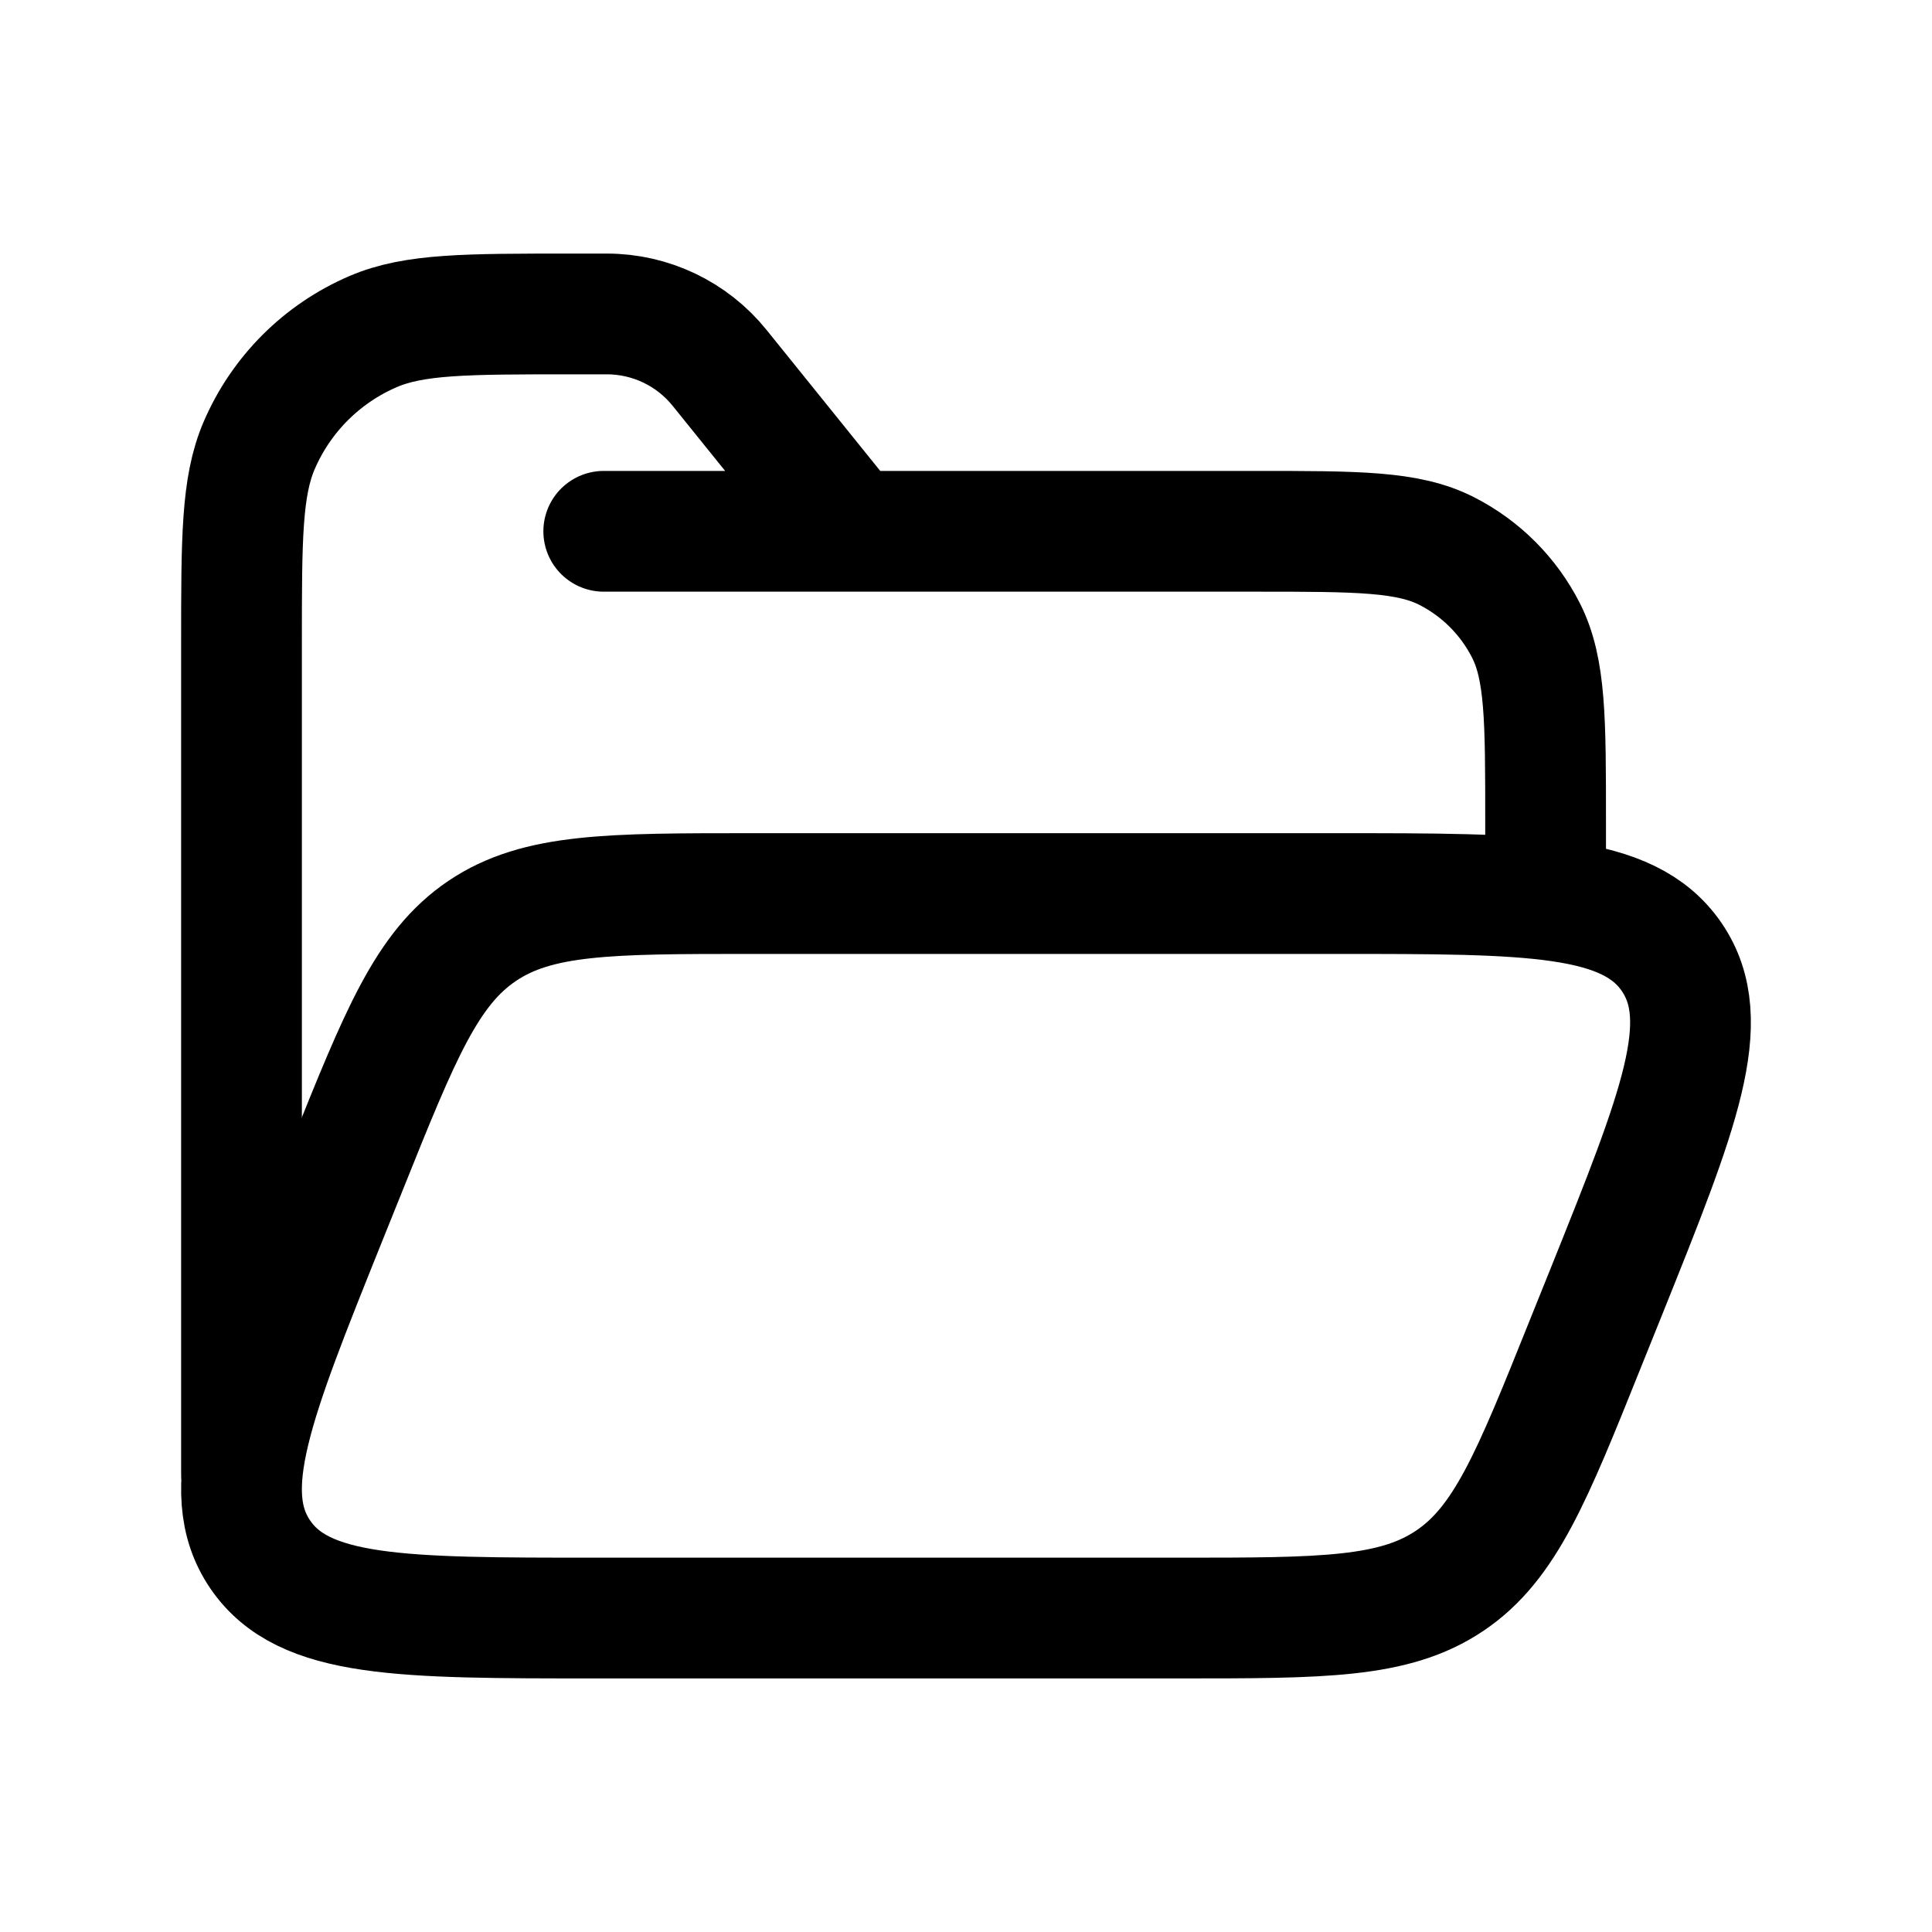
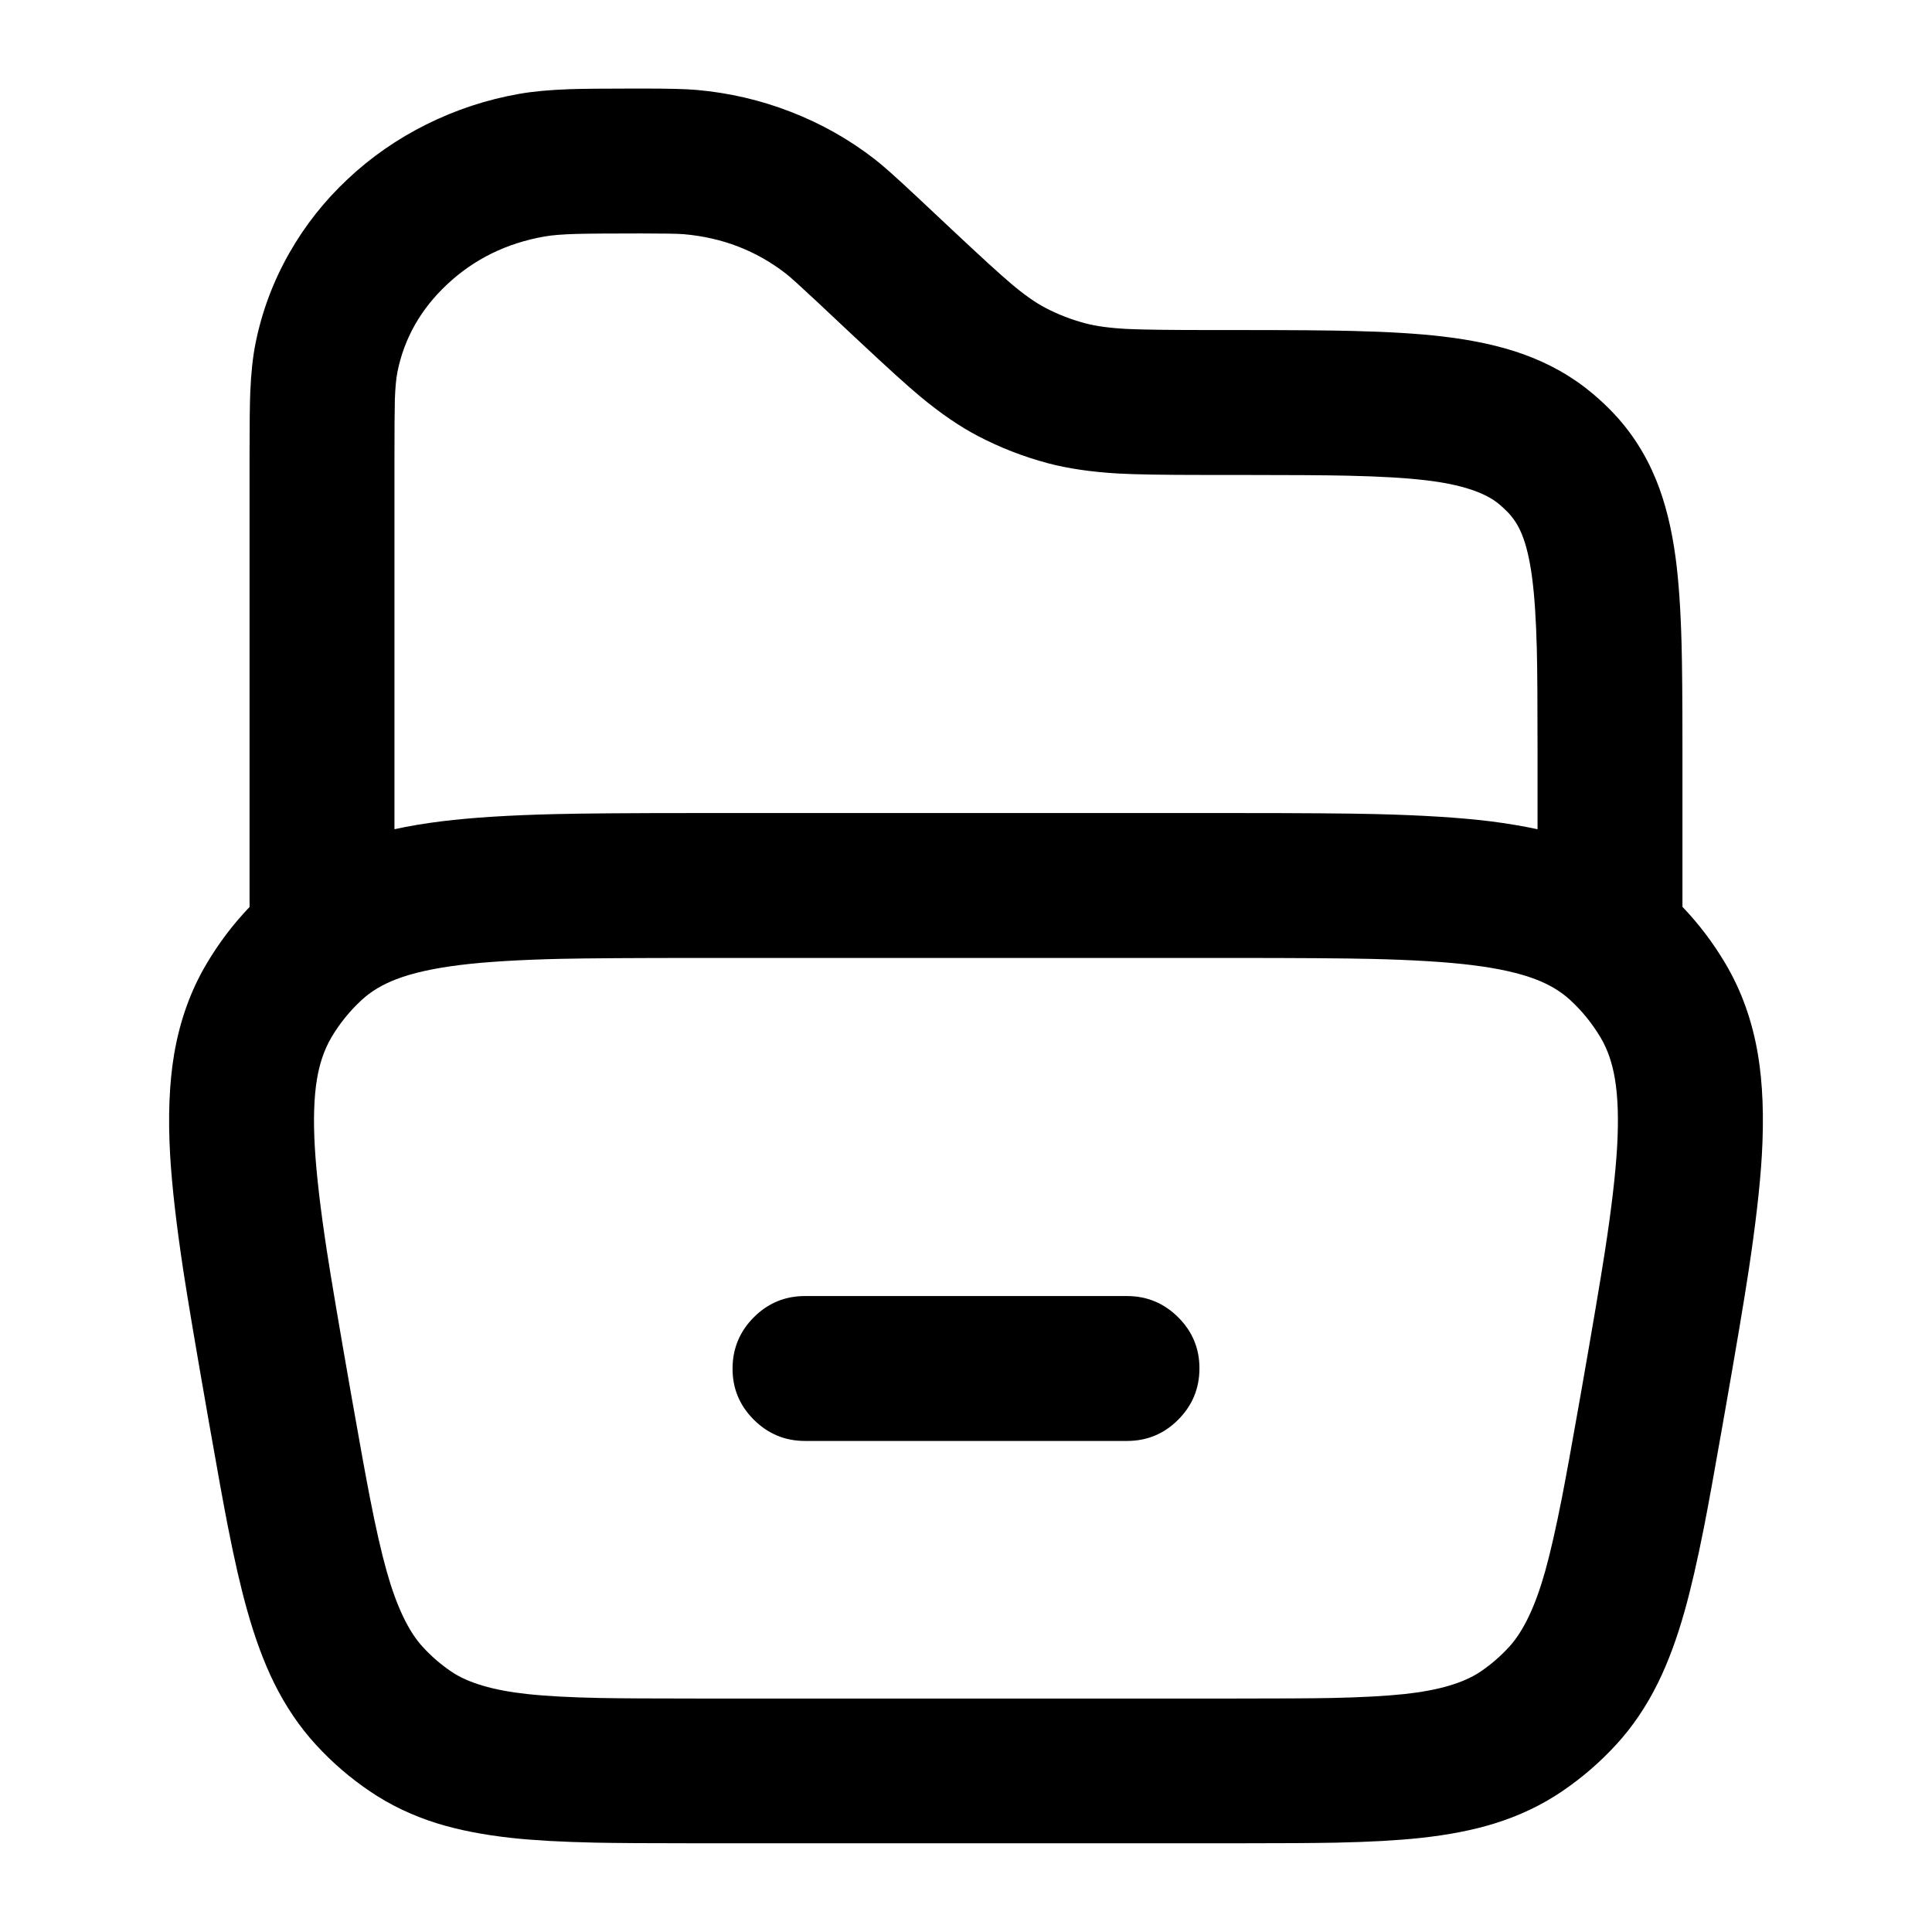
- <svg viewBox="0 0 24 24" fill="none" stroke-width="1.5" stroke-linecap="round" stroke-linejoin="round">
-   <path d="M3 18.3V7.994C3 6.695 3 6.045 3.219 5.535C3.492 4.899 3.999 4.392 4.635 4.119C5.145 3.9 5.788 3.9 7.094 3.9H7.539C8.083 3.9 8.599 4.147 8.94 4.571L10.576 6.6M10.576 6.6H15.6C16.86 6.6 17.49 6.6 17.971 6.845C18.395 7.061 18.739 7.405 18.955 7.829C19.2 8.31 19.2 8.94 19.2 10.2V11.1M10.576 6.6H7.5" stroke="currentColor" />
-   <path d="M4.042 15.163L4.311 14.495C4.971 12.85 5.302 12.028 5.99 11.564C6.679 11.1 7.568 11.1 9.346 11.1H16.601C19.02 11.1 20.23 11.1 20.768 11.891C21.306 12.682 20.856 13.8 19.958 16.037L19.689 16.705C19.029 18.35 18.699 19.172 18.01 19.636C17.321 20.1 16.432 20.1 14.654 20.1H7.399C4.98 20.1 3.77 20.1 3.232 19.309C2.694 18.518 3.144 17.4 4.042 15.163Z" stroke="currentColor" />
+ <svg viewBox="0 0 24 24" fill="none">
+   <path fill-rule="evenodd" clip-rule="evenodd" d="M7.96 1.1h-.081q-.577 0-.807.008-.367.013-.622.058-.607.107-1.154.38-.54.269-.974.676-.438.41-.729.923-.3.528-.419 1.121-.05.249-.065.603-.009.22-.009.757v5.641q-.307.321-.535.707-.298.503-.403 1.129-.09.539-.048 1.255.034.575.166 1.444.082.535.302 1.789l.015.086q.158.901.234 1.287.123.629.24 1.042.145.517.332.897.215.436.52.769.303.331.673.581.376.255.836.398.401.124.926.181.417.045 1.04.058.382.008 1.266.008h6.672q.884 0 1.266-.008.623-.013 1.04-.058.525-.056.926-.181.46-.143.836-.398.37-.251.673-.581.306-.333.52-.769.187-.379.332-.897.116-.413.24-1.042.076-.386.234-1.287l0-.001.015-.086.001-.004q.22-1.252.301-1.787.132-.868.166-1.443.042-.716-.048-1.255-.105-.626-.403-1.129-.228-.386-.535-.707V9.293q0-.904-.011-1.296-.017-.643-.074-1.069-.074-.553-.241-.964-.195-.48-.54-.841-.118-.123-.249-.233-.376-.317-.871-.493-.421-.15-.992-.217-.448-.053-1.128-.069Q16.377 4.1 15.409 4.1h-.346q-.774 0-1.047-.013-.329-.016-.535-.071-.26-.069-.495-.192-.184-.096-.423-.298-.202-.17-.747-.682l-.44-.413-.025-.023-.001-.001q-.333-.312-.481-.427-.476-.37-1.044-.59-.566-.22-1.174-.273Q8.463 1.1 7.993 1.1zM4.9 10.301q.273-.06.591-.099.557-.069 1.41-.089Q7.425 10.1 8.654 10.1h6.691q1.23 0 1.754.013.853.021 1.41.089.318.04.591.099v-.953q0-.908-.009-1.283-.014-.558-.06-.899-.044-.328-.125-.527-.065-.16-.171-.271-.052-.054-.11-.103-.264-.223-.914-.299-.372-.044-.977-.057Q16.334 5.9 15.362 5.9h-.398q-.764 0-1.076-.018-.5-.029-.872-.128-.452-.121-.863-.335-.342-.178-.721-.493-.236-.196-.776-.703l-.072-.067-.44-.413q-.298-.279-.38-.343-.551-.428-1.271-.491Q8.384 2.9 7.96 2.9q-.595 0-.804.006-.252.007-.393.032-.709.125-1.211.597-.489.459-.615 1.086-.024.12-.032.343Q4.9 5.16 4.9 5.712zm-.786 2.59q.156-.263.377-.467.174-.162.435-.261.302-.115.786-.175.477-.059 1.251-.077Q7.471 11.9 8.705 11.9h6.589q1.234 0 1.742.012.774.018 1.251.077.484.06.786.175.261.099.435.261.221.204.377.467.127.214.176.51.057.338.027.852-.029.5-.152 1.296-.08.519-.301 1.778-.159.905-.232 1.276-.111.566-.209.917-.182.648-.446.936-.161.176-.356.308-.311.211-.944.279-.348.037-.902.049-.366.007-1.253.007H8.705q-.887 0-1.253-.007-.554-.011-.902-.049-.633-.068-.944-.279-.195-.132-.356-.308-.264-.288-.446-.936-.099-.351-.209-.917-.073-.372-.232-1.276-.221-1.259-.301-1.778-.122-.796-.151-1.296-.03-.514.027-.852.05-.295.176-.51M14 16.1h-4q-.373 0-.636.264T9.1 17t.264.636T10 17.9h4q.373 0 .636-.264T14.9 17t-.264-.636T14 16.1" fill="currentColor" />
</svg>
